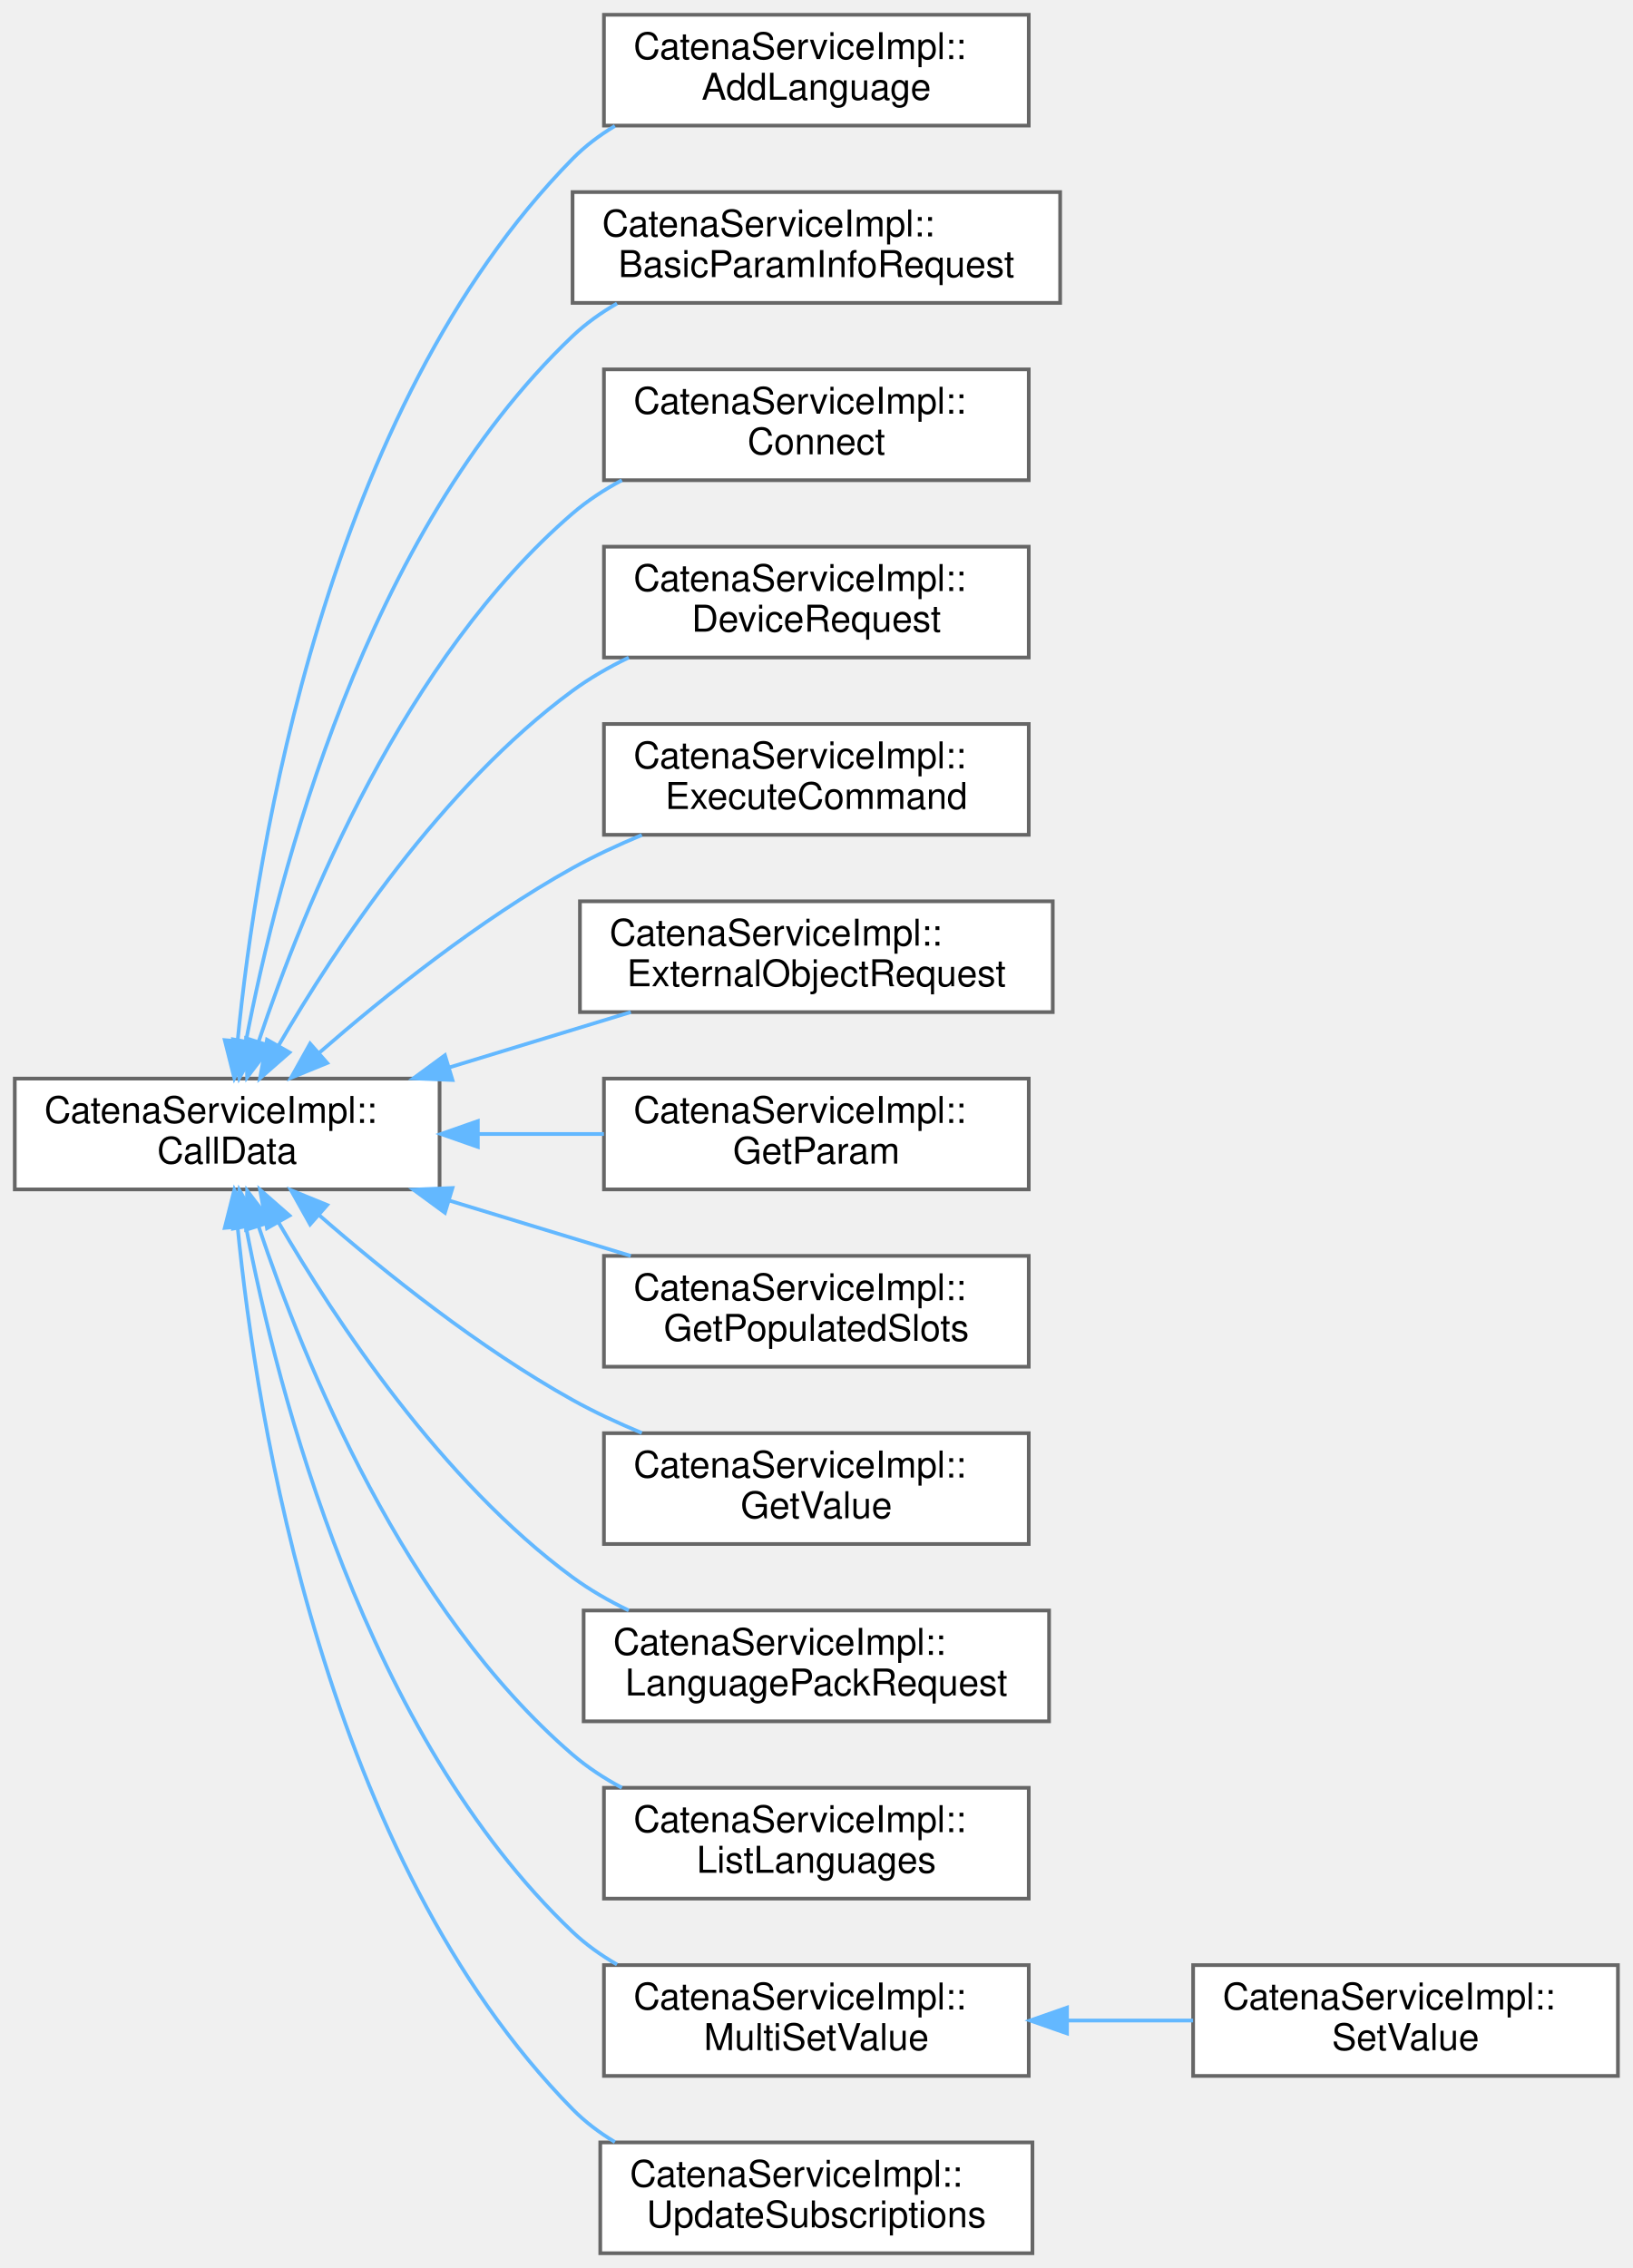
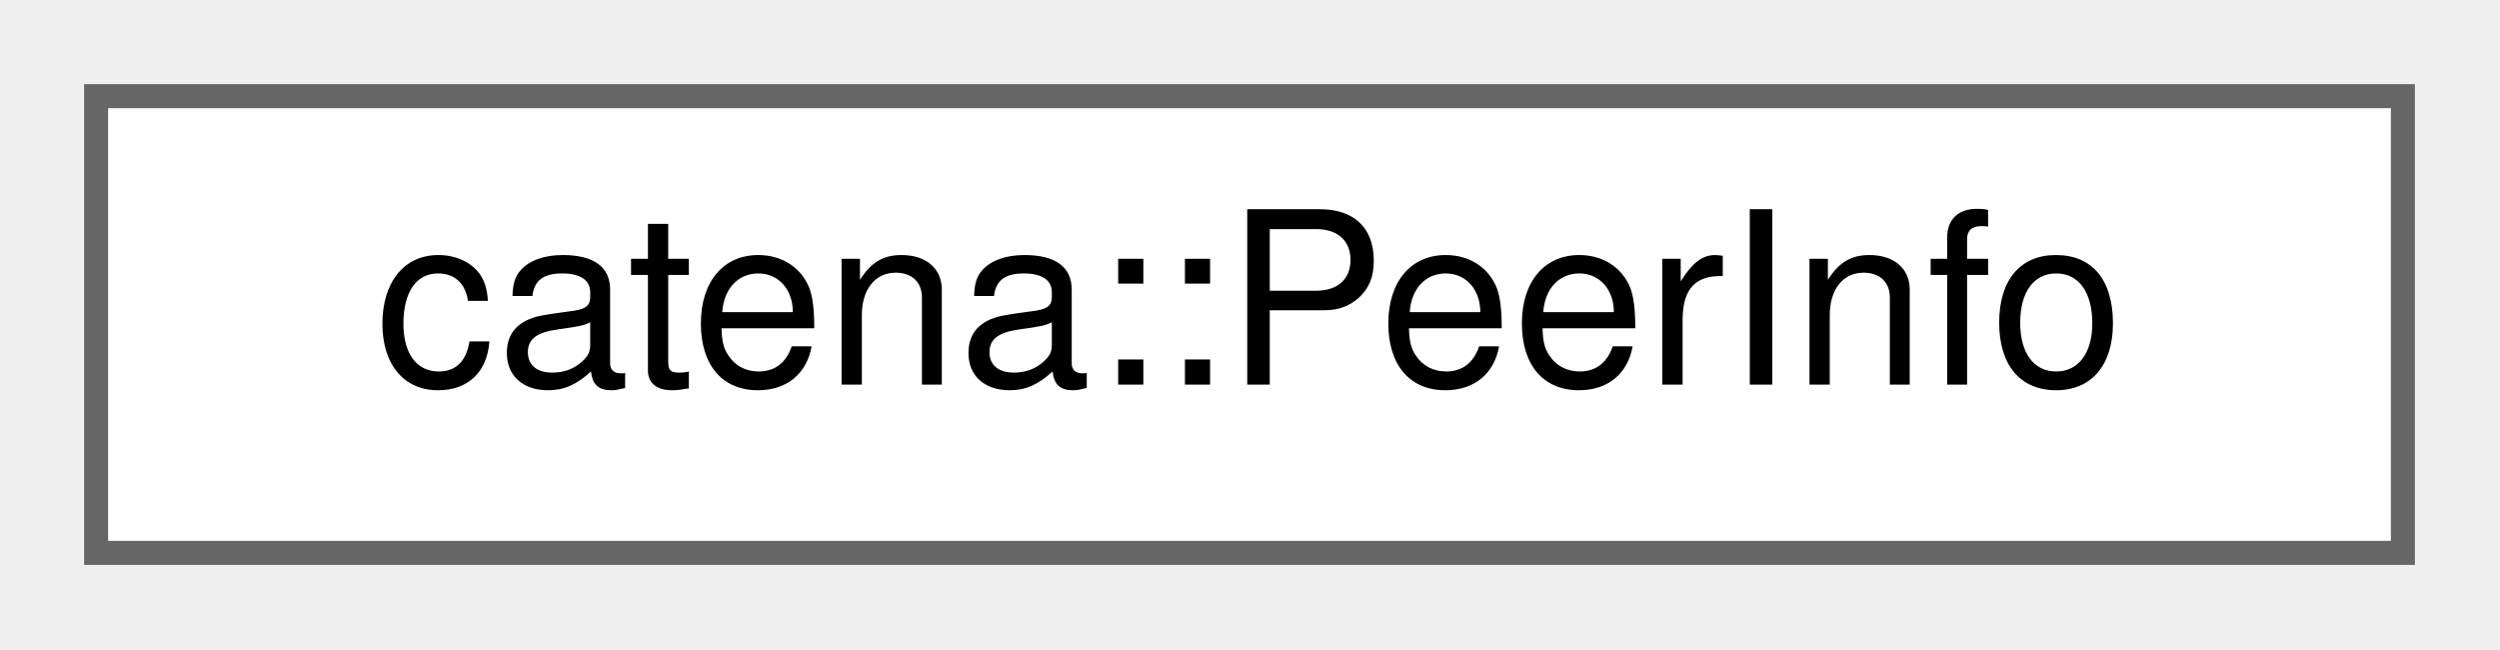
- <svg xmlns="http://www.w3.org/2000/svg" xmlns:xlink="http://www.w3.org/1999/xlink" width="442pt" height="614pt" viewBox="0.00 0.00 442.00 614.00">
-   <g id="graph0" class="graph" transform="scale(1 1) rotate(0) translate(4 610)">
+ <svg xmlns="http://www.w3.org/2000/svg" xmlns:xlink="http://www.w3.org/1999/xlink" width="104pt" height="27pt" viewBox="0.00 0.00 104.00 27.00">
+   <g id="graph0" class="graph" transform="scale(1 1) rotate(0) translate(4 23)">
    <g id="Node000000" class="node">
      <g id="a_Node000000">
-         <a xlink:href="classCatenaServiceImpl_1_1CallData.html" target="_top" xlink:title="Abstract base class for the CallData classes. Provides the proceed method.">
-           <polygon fill="white" stroke="#666666" points="115,-318 0,-318 0,-288 115,-288 115,-318" />
-           <text text-anchor="start" x="8" y="-306" font-family="Helvetica,sans-Serif" font-size="10.00">CatenaServiceImpl::</text>
-           <text text-anchor="middle" x="57.5" y="-295" font-family="Helvetica,sans-Serif" font-size="10.00">CallData</text>
-         </a>
-       </g>
-     </g>
-     <g id="Node000001" class="node">
-       <g id="a_Node000001">
-         <a xlink:href="classCatenaServiceImpl_1_1AddLanguage.html" target="_top" xlink:title="CallData class for the ListLanguages RPC.">
-           <polygon fill="white" stroke="#666666" points="274.5,-606 159.5,-606 159.5,-576 274.5,-576 274.5,-606" />
-           <text text-anchor="start" x="167.5" y="-594" font-family="Helvetica,sans-Serif" font-size="10.00">CatenaServiceImpl::</text>
-           <text text-anchor="middle" x="217" y="-583" font-family="Helvetica,sans-Serif" font-size="10.00">AddLanguage</text>
-         </a>
-       </g>
-     </g>
-     <g id="edge15_Node000000_Node000001" class="edge">
-       <g id="a_edge15_Node000000_Node000001">
-         <a xlink:title=" ">
-           <path fill="none" stroke="#63b8ff" d="M60.32,-328.11C65.39,-379.8 84.08,-498.95 151,-567 154.37,-570.43 158.28,-573.38 162.47,-575.9" />
-           <polygon fill="#63b8ff" stroke="#63b8ff" points="63.81,-327.8 59.43,-318.15 56.84,-328.42 63.81,-327.8" />
-         </a>
-       </g>
-     </g>
-     <g id="Node000002" class="node">
-       <g id="a_Node000002">
-         <a xlink:href="classCatenaServiceImpl_1_1BasicParamInfoRequest.html" target="_top" xlink:title="CallData class for the BasicParamInfoRequest RPC.">
-           <polygon fill="white" stroke="#666666" points="283,-558 151,-558 151,-528 283,-528 283,-558" />
-           <text text-anchor="start" x="159" y="-546" font-family="Helvetica,sans-Serif" font-size="10.00">CatenaServiceImpl::</text>
-           <text text-anchor="middle" x="217" y="-535" font-family="Helvetica,sans-Serif" font-size="10.00">BasicParamInfoRequest</text>
-         </a>
-       </g>
-     </g>
-     <g id="edge16_Node000000_Node000002" class="edge">
-       <g id="a_edge16_Node000000_Node000002">
-         <a xlink:title=" ">
-           <path fill="none" stroke="#63b8ff" d="M62.59,-328.13C71.12,-372.64 94.86,-465.65 151,-519 154.58,-522.4 158.67,-525.32 163.03,-527.84" />
-           <polygon fill="#63b8ff" stroke="#63b8ff" points="66.01,-327.37 60.78,-318.16 59.12,-328.62 66.01,-327.37" />
-         </a>
-       </g>
-     </g>
-     <g id="Node000003" class="node">
-       <g id="a_Node000003">
-         <a xlink:href="classCatenaServiceImpl_1_1Connect.html" target="_top" xlink:title="CallData class for the Connect RPC.">
-           <polygon fill="white" stroke="#666666" points="274.5,-510 159.5,-510 159.5,-480 274.5,-480 274.5,-510" />
-           <text text-anchor="start" x="167.5" y="-498" font-family="Helvetica,sans-Serif" font-size="10.00">CatenaServiceImpl::</text>
-           <text text-anchor="middle" x="217" y="-487" font-family="Helvetica,sans-Serif" font-size="10.00">Connect</text>
-         </a>
-       </g>
-     </g>
-     <g id="edge17_Node000000_Node000003" class="edge">
-       <g id="a_edge17_Node000000_Node000003">
-         <a xlink:title=" ">
-           <path fill="none" stroke="#63b8ff" d="M66.06,-328.16C78.23,-364.57 105.52,-431.86 151,-471 155.01,-474.45 159.56,-477.43 164.35,-479.99" />
-           <polygon fill="#63b8ff" stroke="#63b8ff" points="69.3,-326.79 62.9,-318.34 62.63,-328.93 69.3,-326.79" />
-         </a>
-       </g>
-     </g>
-     <g id="Node000004" class="node">
-       <g id="a_Node000004">
-         <a xlink:href="classCatenaServiceImpl_1_1DeviceRequest.html" target="_top" xlink:title="CallData class for the DeviceRequest RPC.">
-           <polygon fill="white" stroke="#666666" points="274.5,-462 159.5,-462 159.5,-432 274.5,-432 274.5,-462" />
-           <text text-anchor="start" x="167.5" y="-450" font-family="Helvetica,sans-Serif" font-size="10.00">CatenaServiceImpl::</text>
-           <text text-anchor="middle" x="217" y="-439" font-family="Helvetica,sans-Serif" font-size="10.00">DeviceRequest</text>
-         </a>
-       </g>
-     </g>
-     <g id="edge18_Node000000_Node000004" class="edge">
-       <g id="a_edge18_Node000000_Node000004">
-         <a xlink:title=" ">
-           <path fill="none" stroke="#63b8ff" d="M71.36,-326.86C86.93,-353.7 115.55,-396.94 151,-423 155.65,-426.42 160.85,-429.4 166.21,-431.99" />
-           <polygon fill="#63b8ff" stroke="#63b8ff" points="74.37,-325.08 66.4,-318.1 68.28,-328.53 74.37,-325.08" />
-         </a>
-       </g>
-     </g>
-     <g id="Node000005" class="node">
-       <g id="a_Node000005">
-         <a xlink:href="classCatenaServiceImpl_1_1ExecuteCommand.html" target="_top" xlink:title="CallData class for the ExecuteCommand RPC.">
-           <polygon fill="white" stroke="#666666" points="274.5,-414 159.5,-414 159.5,-384 274.5,-384 274.5,-414" />
-           <text text-anchor="start" x="167.5" y="-402" font-family="Helvetica,sans-Serif" font-size="10.00">CatenaServiceImpl::</text>
-           <text text-anchor="middle" x="217" y="-391" font-family="Helvetica,sans-Serif" font-size="10.00">ExecuteCommand</text>
-         </a>
-       </g>
-     </g>
-     <g id="edge19_Node000000_Node000005" class="edge">
-       <g id="a_edge19_Node000000_Node000005">
-         <a xlink:title=" ">
-           <path fill="none" stroke="#63b8ff" d="M82.41,-324.98C100.28,-340.53 125.86,-361.02 151,-375 156.89,-378.27 163.31,-381.26 169.75,-383.94" />
-           <polygon fill="#63b8ff" stroke="#63b8ff" points="84.58,-322.22 74.78,-318.22 79.95,-327.47 84.58,-322.22" />
-         </a>
-       </g>
-     </g>
-     <g id="Node000006" class="node">
-       <g id="a_Node000006">
-         <a xlink:href="classCatenaServiceImpl_1_1ExternalObjectRequest.html" target="_top" xlink:title="CallData class for the ExternalObjectRequest RPC.">
-           <polygon fill="white" stroke="#666666" points="281,-366 153,-366 153,-336 281,-336 281,-366" />
-           <text text-anchor="start" x="161" y="-354" font-family="Helvetica,sans-Serif" font-size="10.00">CatenaServiceImpl::</text>
-           <text text-anchor="middle" x="217" y="-343" font-family="Helvetica,sans-Serif" font-size="10.00">ExternalObjectRequest</text>
-         </a>
-       </g>
-     </g>
-     <g id="edge20_Node000000_Node000006" class="edge">
-       <g id="a_edge20_Node000000_Node000006">
-         <a xlink:title=" ">
-           <path fill="none" stroke="#63b8ff" d="M117.78,-321.07C133.93,-325.99 151.25,-331.27 166.77,-336" />
-           <polygon fill="#63b8ff" stroke="#63b8ff" points="118.49,-317.62 107.9,-318.06 116.45,-324.32 118.49,-317.62" />
-         </a>
-       </g>
-     </g>
-     <g id="Node000007" class="node">
-       <g id="a_Node000007">
-         <a xlink:href="classCatenaServiceImpl_1_1GetParam.html" target="_top" xlink:title="CallData class for the GetParam RPC.">
-           <polygon fill="white" stroke="#666666" points="274.5,-318 159.5,-318 159.5,-288 274.5,-288 274.5,-318" />
-           <text text-anchor="start" x="167.5" y="-306" font-family="Helvetica,sans-Serif" font-size="10.00">CatenaServiceImpl::</text>
-           <text text-anchor="middle" x="217" y="-295" font-family="Helvetica,sans-Serif" font-size="10.00">GetParam</text>
-         </a>
-       </g>
-     </g>
-     <g id="edge21_Node000000_Node000007" class="edge">
-       <g id="a_edge21_Node000000_Node000007">
-         <a xlink:title=" ">
-           <path fill="none" stroke="#63b8ff" d="M125.61,-303C136.89,-303 148.5,-303 159.49,-303" />
-           <polygon fill="#63b8ff" stroke="#63b8ff" points="125.36,-299.5 115.36,-303 125.36,-306.5 125.36,-299.5" />
-         </a>
-       </g>
-     </g>
-     <g id="Node000008" class="node">
-       <g id="a_Node000008">
-         <a xlink:href="classCatenaServiceImpl_1_1GetPopulatedSlots.html" target="_top" xlink:title="CallData class for the GetPopulatedSlots RPC.">
-           <polygon fill="white" stroke="#666666" points="274.5,-270 159.5,-270 159.5,-240 274.5,-240 274.5,-270" />
-           <text text-anchor="start" x="167.5" y="-258" font-family="Helvetica,sans-Serif" font-size="10.00">CatenaServiceImpl::</text>
-           <text text-anchor="middle" x="217" y="-247" font-family="Helvetica,sans-Serif" font-size="10.00">GetPopulatedSlots</text>
-         </a>
-       </g>
-     </g>
-     <g id="edge22_Node000000_Node000008" class="edge">
-       <g id="a_edge22_Node000000_Node000008">
-         <a xlink:title=" ">
-           <path fill="none" stroke="#63b8ff" d="M117.78,-284.93C133.93,-280.01 151.25,-274.73 166.77,-270" />
-           <polygon fill="#63b8ff" stroke="#63b8ff" points="116.45,-281.68 107.9,-287.94 118.49,-288.38 116.45,-281.68" />
-         </a>
-       </g>
-     </g>
-     <g id="Node000009" class="node">
-       <g id="a_Node000009">
-         <a xlink:href="classCatenaServiceImpl_1_1GetValue.html" target="_top" xlink:title="CallData class for the GetValue RPC.">
-           <polygon fill="white" stroke="#666666" points="274.5,-222 159.5,-222 159.5,-192 274.5,-192 274.5,-222" />
-           <text text-anchor="start" x="167.5" y="-210" font-family="Helvetica,sans-Serif" font-size="10.00">CatenaServiceImpl::</text>
-           <text text-anchor="middle" x="217" y="-199" font-family="Helvetica,sans-Serif" font-size="10.00">GetValue</text>
-         </a>
-       </g>
-     </g>
-     <g id="edge23_Node000000_Node000009" class="edge">
-       <g id="a_edge23_Node000000_Node000009">
-         <a xlink:title=" ">
-           <path fill="none" stroke="#63b8ff" d="M82.41,-281.02C100.28,-265.47 125.86,-244.98 151,-231 156.89,-227.73 163.31,-224.74 169.75,-222.06" />
-           <polygon fill="#63b8ff" stroke="#63b8ff" points="79.95,-278.53 74.78,-287.78 84.58,-283.78 79.95,-278.53" />
-         </a>
-       </g>
-     </g>
-     <g id="Node000010" class="node">
-       <g id="a_Node000010">
-         <a xlink:href="classCatenaServiceImpl_1_1LanguagePackRequest.html" target="_top" xlink:title="CallData class for the LanguagePackRequest RPC.">
-           <polygon fill="white" stroke="#666666" points="280,-174 154,-174 154,-144 280,-144 280,-174" />
-           <text text-anchor="start" x="162" y="-162" font-family="Helvetica,sans-Serif" font-size="10.00">CatenaServiceImpl::</text>
-           <text text-anchor="middle" x="217" y="-151" font-family="Helvetica,sans-Serif" font-size="10.00">LanguagePackRequest</text>
-         </a>
-       </g>
-     </g>
-     <g id="edge24_Node000000_Node000010" class="edge">
-       <g id="a_edge24_Node000000_Node000010">
-         <a xlink:title=" ">
-           <path fill="none" stroke="#63b8ff" d="M71.36,-279.14C86.93,-252.3 115.55,-209.06 151,-183 155.65,-179.58 160.85,-176.6 166.21,-174.01" />
-           <polygon fill="#63b8ff" stroke="#63b8ff" points="68.28,-277.47 66.4,-287.9 74.37,-280.92 68.28,-277.47" />
-         </a>
-       </g>
-     </g>
-     <g id="Node000011" class="node">
-       <g id="a_Node000011">
-         <a xlink:href="classCatenaServiceImpl_1_1ListLanguages.html" target="_top" xlink:title="CallData class for the ListLanguages RPC.">
-           <polygon fill="white" stroke="#666666" points="274.5,-126 159.5,-126 159.5,-96 274.5,-96 274.5,-126" />
-           <text text-anchor="start" x="167.5" y="-114" font-family="Helvetica,sans-Serif" font-size="10.00">CatenaServiceImpl::</text>
-           <text text-anchor="middle" x="217" y="-103" font-family="Helvetica,sans-Serif" font-size="10.00">ListLanguages</text>
-         </a>
-       </g>
-     </g>
-     <g id="edge25_Node000000_Node000011" class="edge">
-       <g id="a_edge25_Node000000_Node000011">
-         <a xlink:title=" ">
-           <path fill="none" stroke="#63b8ff" d="M66.06,-277.84C78.23,-241.43 105.52,-174.14 151,-135 155.01,-131.55 159.56,-128.57 164.35,-126.01" />
-           <polygon fill="#63b8ff" stroke="#63b8ff" points="62.63,-277.07 62.9,-287.66 69.3,-279.21 62.63,-277.07" />
-         </a>
-       </g>
-     </g>
-     <g id="Node000012" class="node">
-       <g id="a_Node000012">
-         <a xlink:href="classCatenaServiceImpl_1_1MultiSetValue.html" target="_top" xlink:title="Generic CallData class for the SetValue and MultiSetValue RPCs.">
-           <polygon fill="white" stroke="#666666" points="274.5,-78 159.5,-78 159.5,-48 274.5,-48 274.5,-78" />
-           <text text-anchor="start" x="167.5" y="-66" font-family="Helvetica,sans-Serif" font-size="10.00">CatenaServiceImpl::</text>
-           <text text-anchor="middle" x="217" y="-55" font-family="Helvetica,sans-Serif" font-size="10.00">MultiSetValue</text>
-         </a>
-       </g>
-     </g>
-     <g id="edge26_Node000000_Node000012" class="edge">
-       <g id="a_edge26_Node000000_Node000012">
-         <a xlink:title=" ">
-           <path fill="none" stroke="#63b8ff" d="M62.59,-277.87C71.12,-233.36 94.86,-140.35 151,-87 154.58,-83.6 158.67,-80.68 163.03,-78.16" />
-           <polygon fill="#63b8ff" stroke="#63b8ff" points="59.12,-277.38 60.78,-287.84 66.01,-278.63 59.12,-277.38" />
-         </a>
-       </g>
-     </g>
-     <g id="Node000014" class="node">
-       <g id="a_Node000014">
-         <a xlink:href="classCatenaServiceImpl_1_1UpdateSubscriptions.html" target="_top" xlink:title="CallData class for the UpdateSubscriptions RPC.">
-           <polygon fill="white" stroke="#666666" points="275.5,-30 158.5,-30 158.5,0 275.5,0 275.5,-30" />
-           <text text-anchor="start" x="166.5" y="-18" font-family="Helvetica,sans-Serif" font-size="10.00">CatenaServiceImpl::</text>
-           <text text-anchor="middle" x="217" y="-7" font-family="Helvetica,sans-Serif" font-size="10.00">UpdateSubscriptions</text>
-         </a>
-       </g>
-     </g>
-     <g id="edge28_Node000000_Node000014" class="edge">
-       <g id="a_edge28_Node000000_Node000014">
-         <a xlink:title=" ">
-           <path fill="none" stroke="#63b8ff" d="M60.32,-277.89C65.39,-226.2 84.08,-107.05 151,-39 154.37,-35.57 158.28,-32.62 162.47,-30.1" />
-           <polygon fill="#63b8ff" stroke="#63b8ff" points="56.84,-277.58 59.43,-287.85 63.81,-278.2 56.84,-277.58" />
-         </a>
-       </g>
-     </g>
-     <g id="Node000013" class="node">
-       <g id="a_Node000013">
-         <a xlink:href="classCatenaServiceImpl_1_1SetValue.html" target="_top" xlink:title="CallData class for the SetValue RPC.">
-           <polygon fill="white" stroke="#666666" points="434,-78 319,-78 319,-48 434,-48 434,-78" />
-           <text text-anchor="start" x="327" y="-66" font-family="Helvetica,sans-Serif" font-size="10.00">CatenaServiceImpl::</text>
-           <text text-anchor="middle" x="376.5" y="-55" font-family="Helvetica,sans-Serif" font-size="10.00">SetValue</text>
-         </a>
-       </g>
-     </g>
-     <g id="edge27_Node000012_Node000013" class="edge">
-       <g id="a_edge27_Node000012_Node000013">
-         <a xlink:title=" ">
-           <path fill="none" stroke="#63b8ff" d="M285.11,-63C296.39,-63 308,-63 318.99,-63" />
-           <polygon fill="#63b8ff" stroke="#63b8ff" points="284.86,-59.5 274.86,-63 284.86,-66.5 284.86,-59.5" />
+         <a xlink:href="classcatena_1_1PeerInfo.html" target="_top" xlink:title="Holds information about connected Peers.">
+           <polygon fill="white" stroke="#666666" points="96,-19 0,-19 0,0 96,0 96,-19" />
+           <text text-anchor="middle" x="48" y="-7" font-family="Helvetica,sans-Serif" font-size="10.00">catena::PeerInfo</text>
        </a>
      </g>
    </g>
  </g>
</svg>
